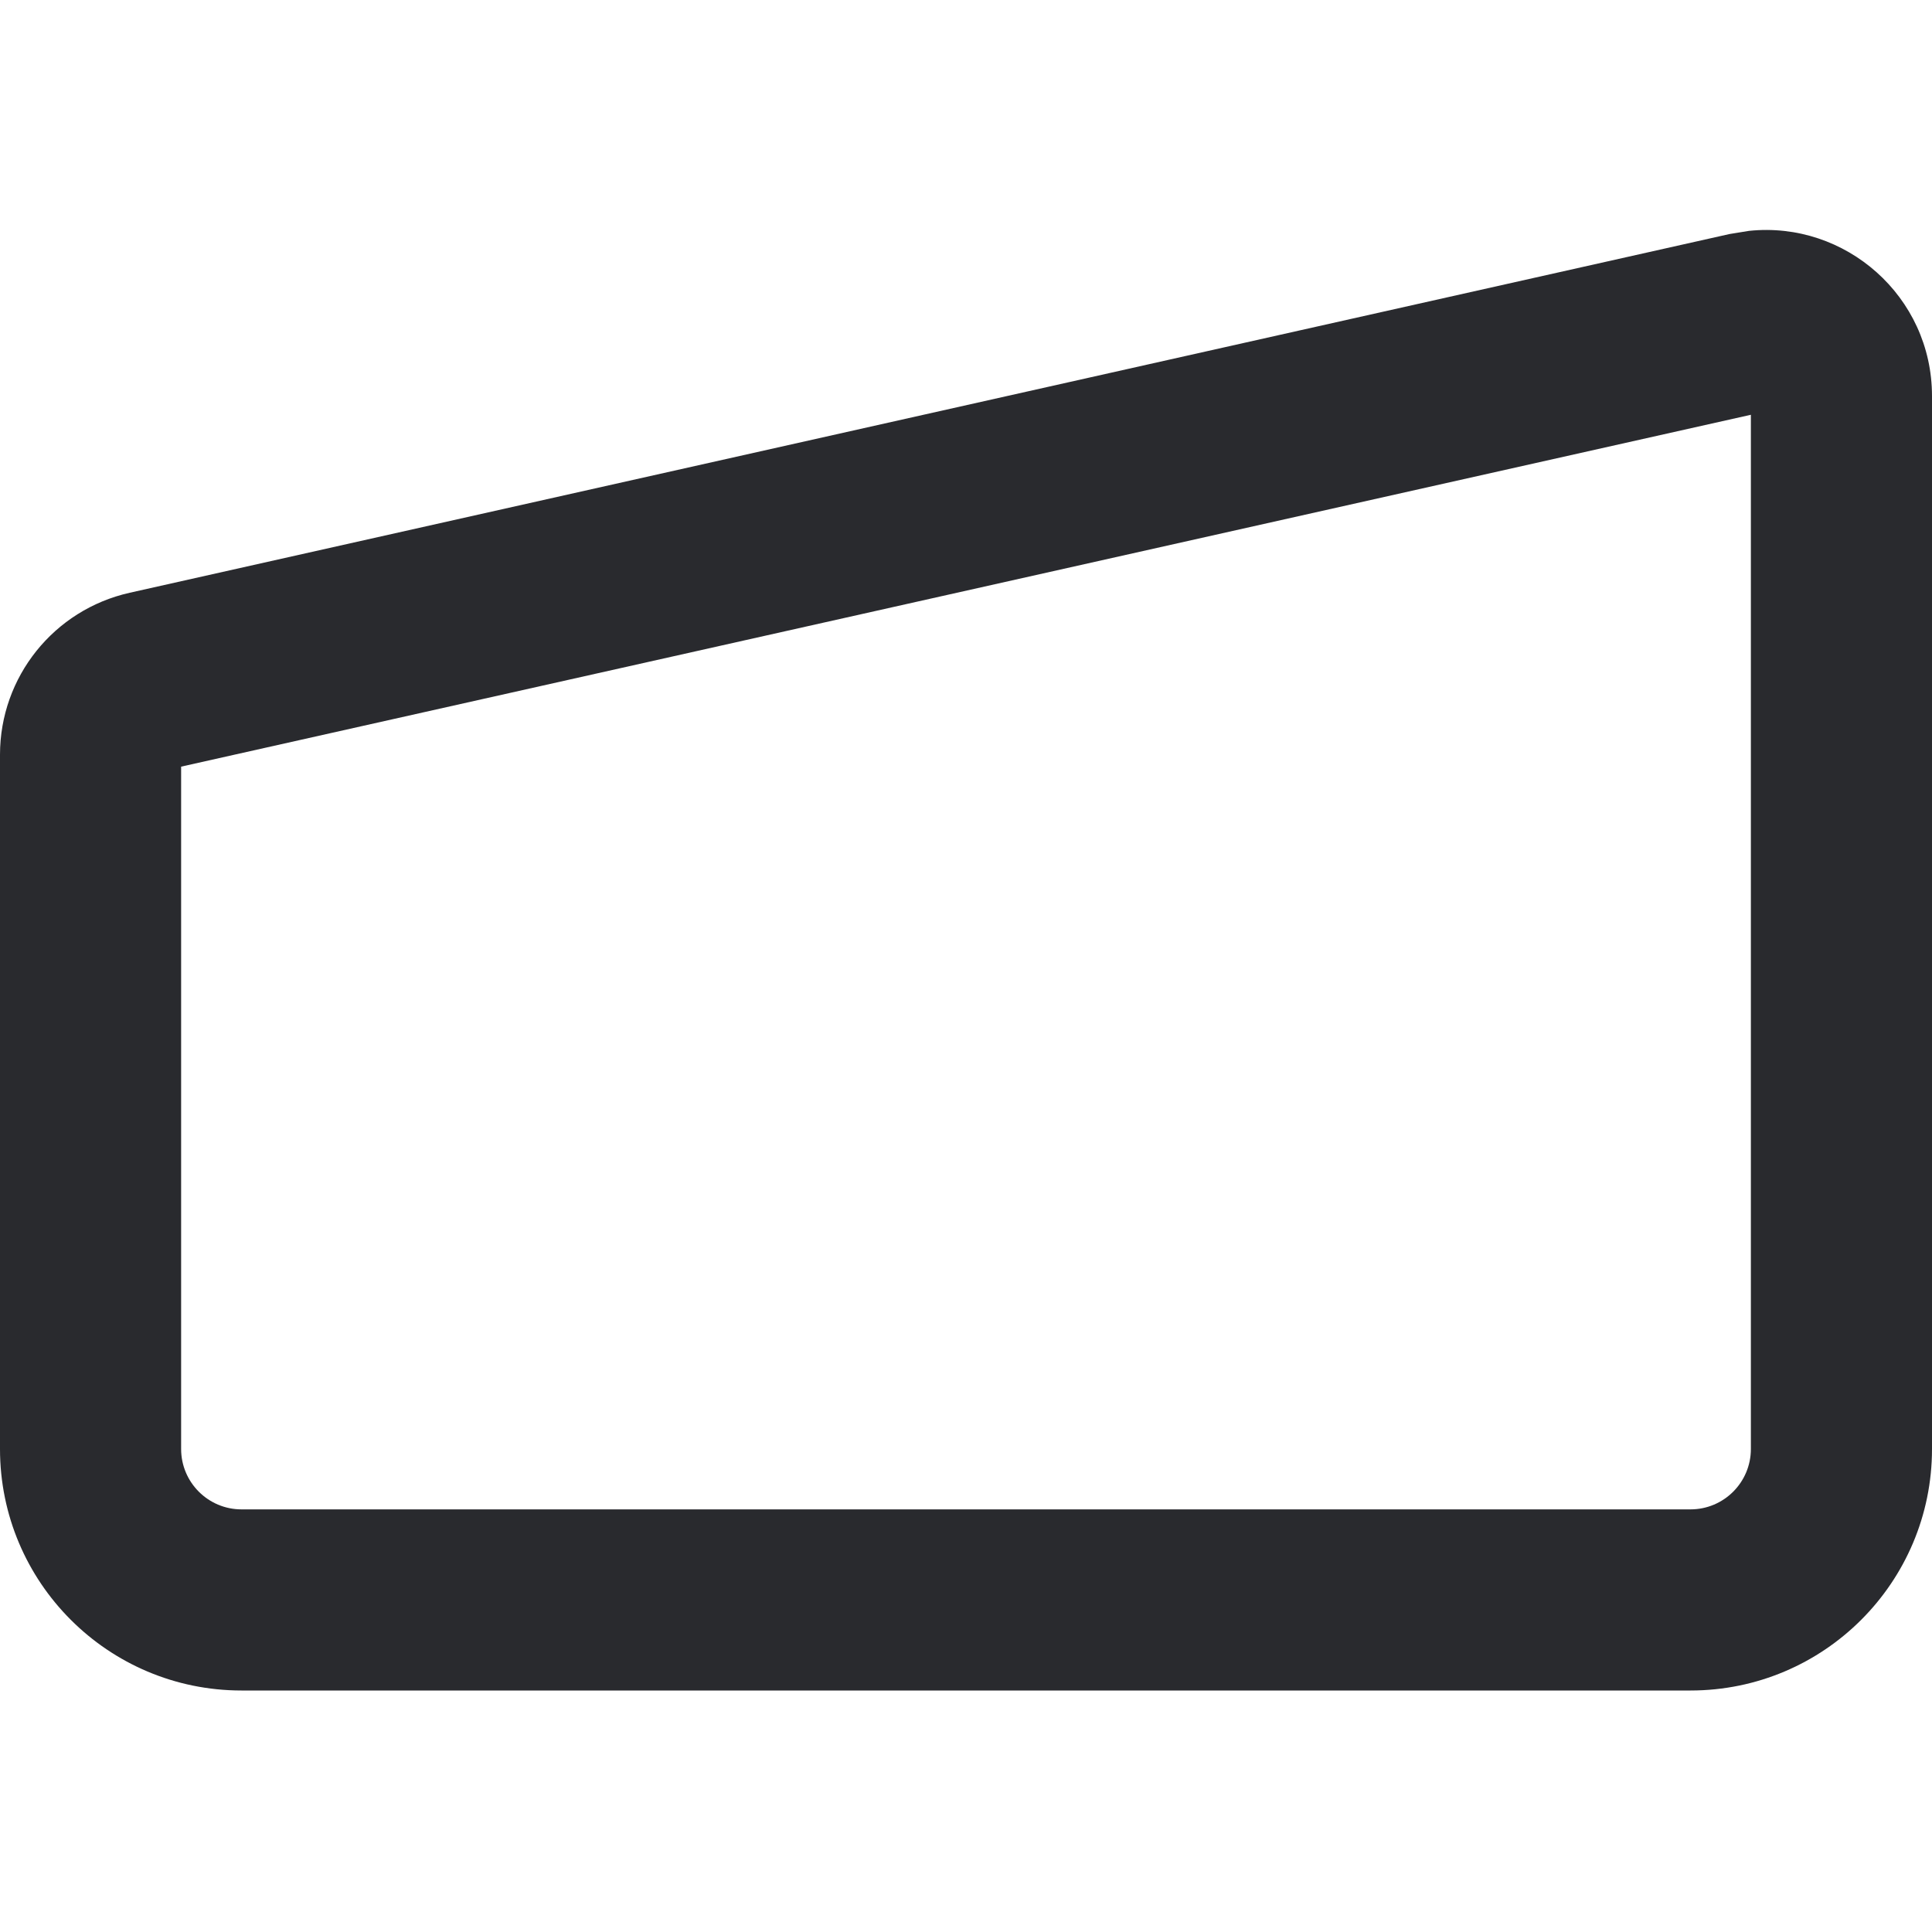
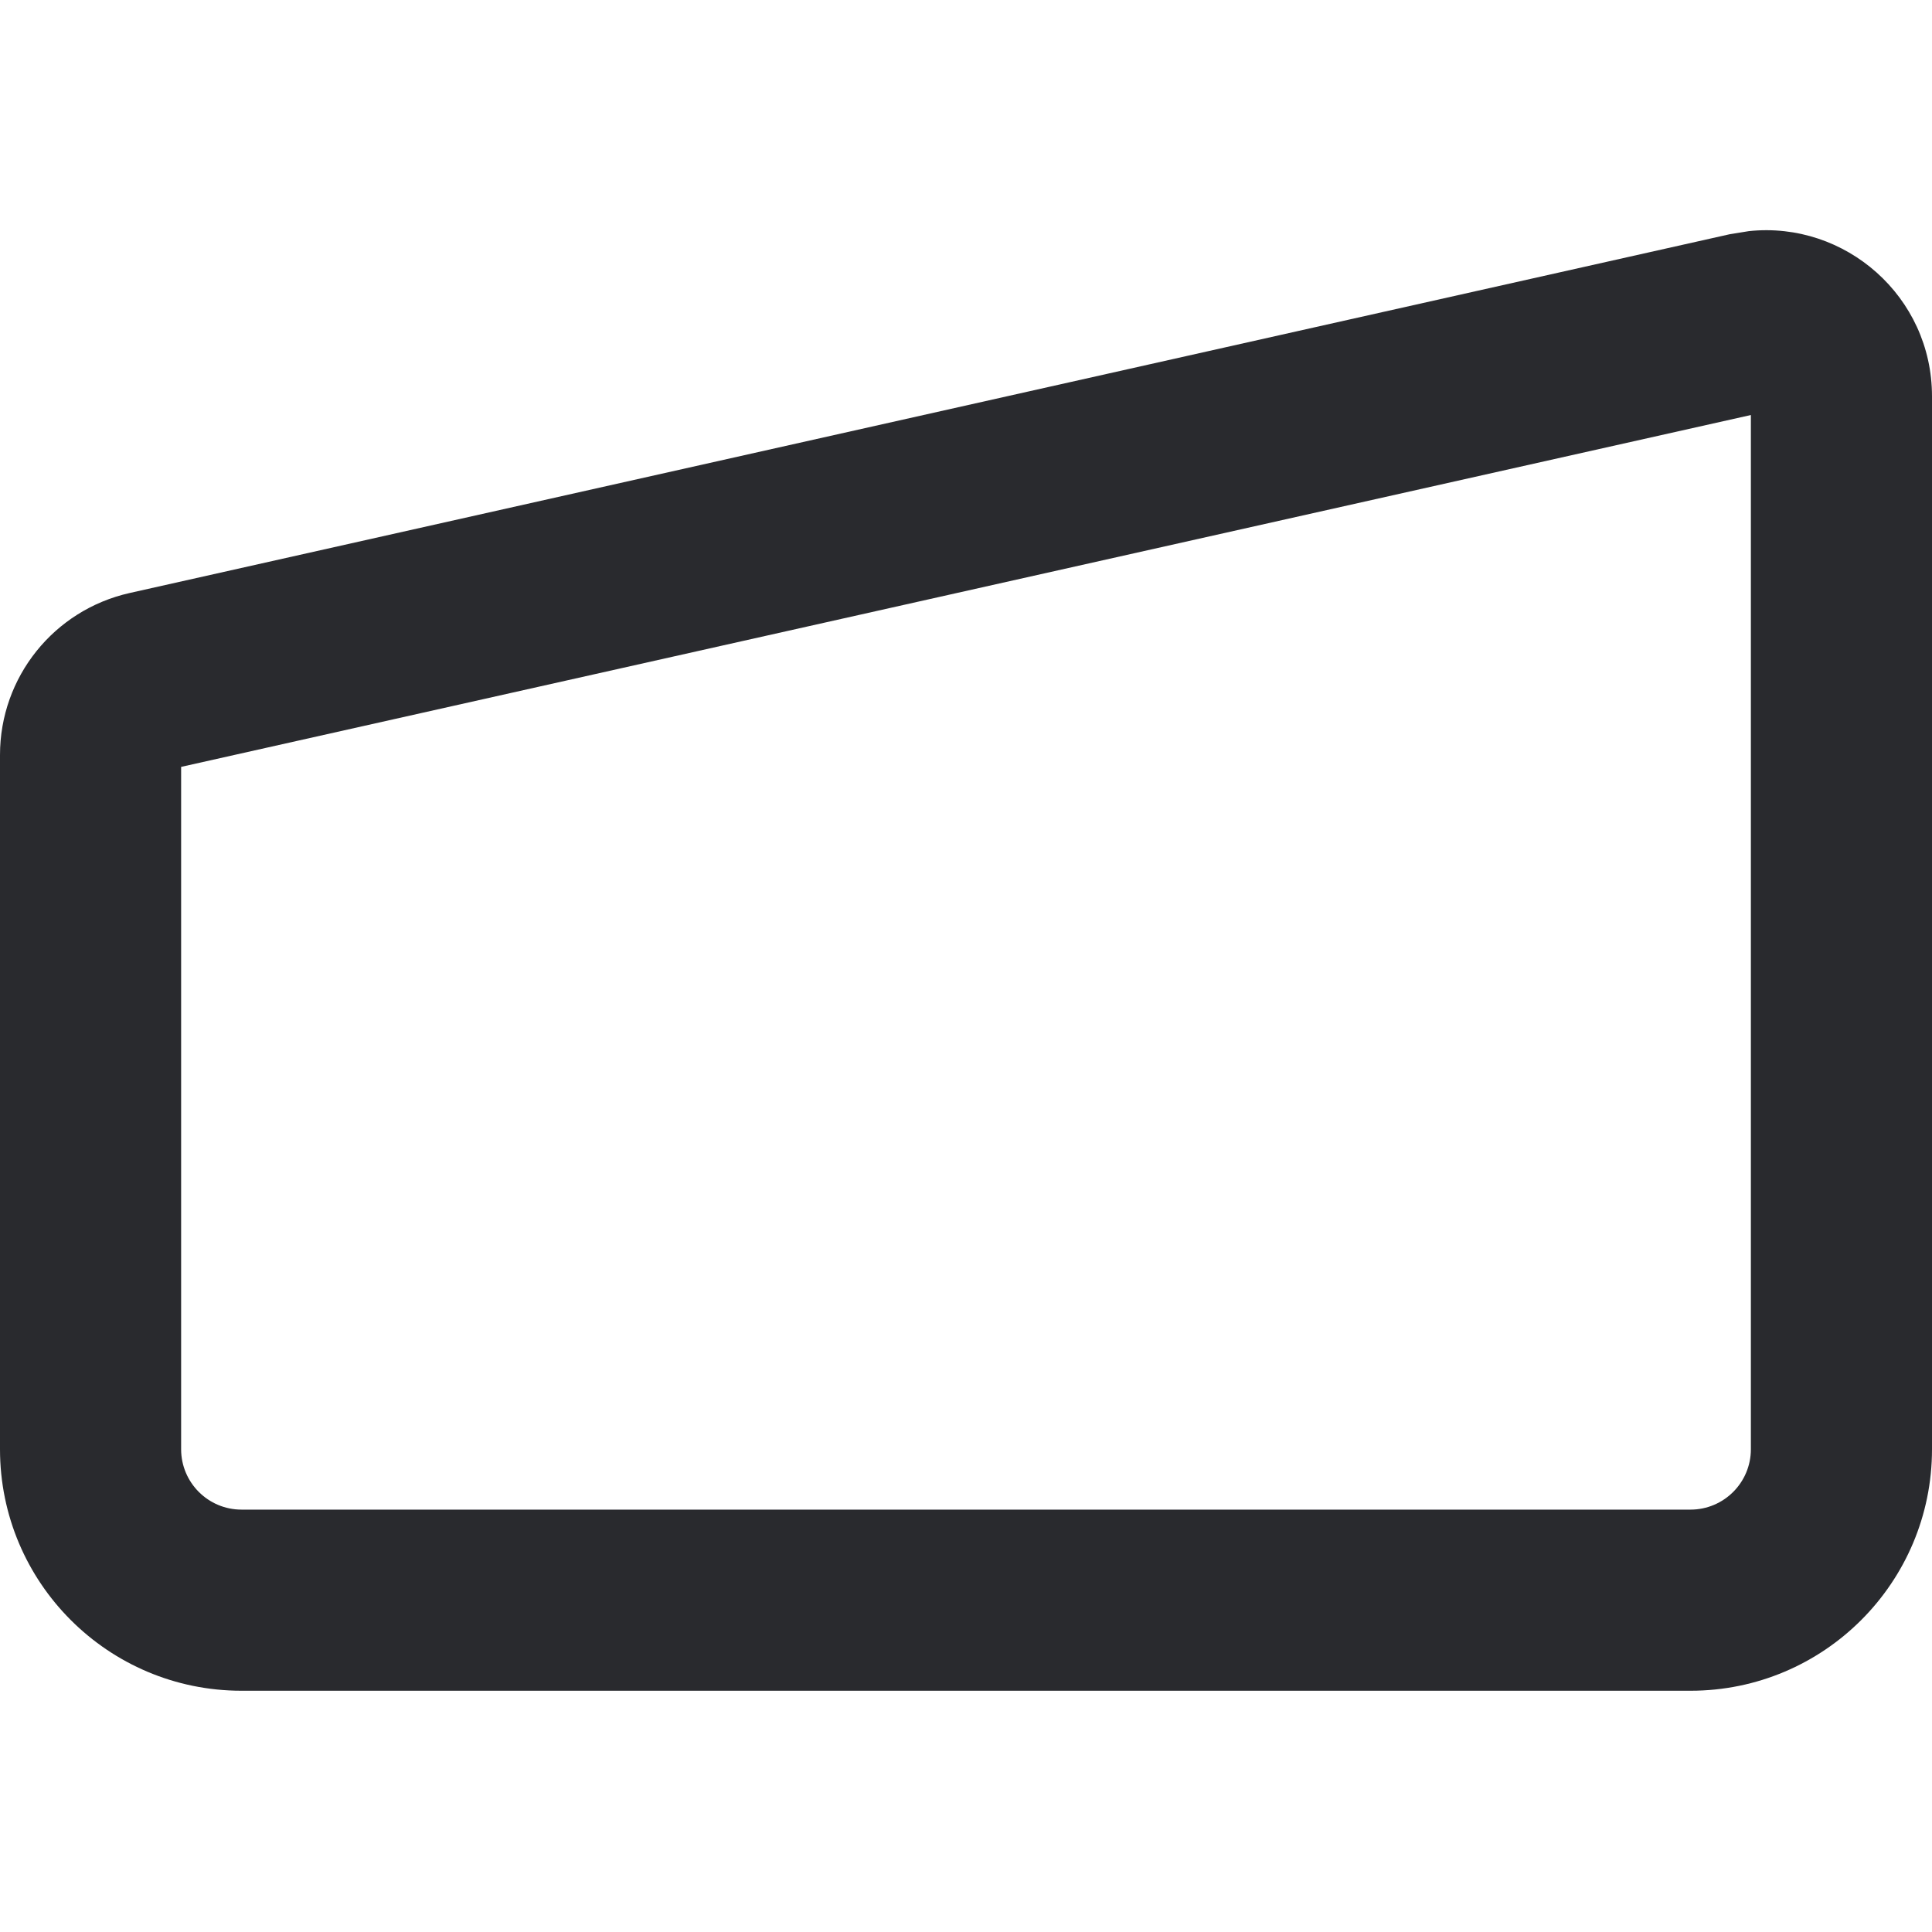
<svg xmlns="http://www.w3.org/2000/svg" width="16" height="16" viewBox="0 0 16 16" fill="none">
-   <path d="M14.5 3.435L1.5 6.349V12C1.5 12.276 1.724 12.5 2 12.5H14C14.276 12.5 14.5 12.276 14.5 12V3.435ZM16 12C16 13.104 15.105 14 14 14H2C0.895 14 2.0133e-08 13.104 0 12V6.25C0 5.606 0.446 5.05 1.074 4.909L14.324 1.938L14.484 1.912C15.282 1.828 16 2.454 16 3.28V12Z" fill="#292A2E" />
+   <path d="M14.5 3.437L1.5 6.351V12.002C1.5 12.278 1.724 12.502 2 12.502H14C14.276 12.502 14.5 12.278 14.5 12.002V3.437ZM16 12.002C16 13.106 15.105 14.002 14 14.002H2C0.895 14.002 2.0133e-08 13.106 0 12.002V6.252C0 5.608 0.446 5.052 1.074 4.911L14.324 1.94L14.484 1.914C15.282 1.83 16 2.456 16 3.282V12.002Z" fill="#292A2E" />
</svg>
